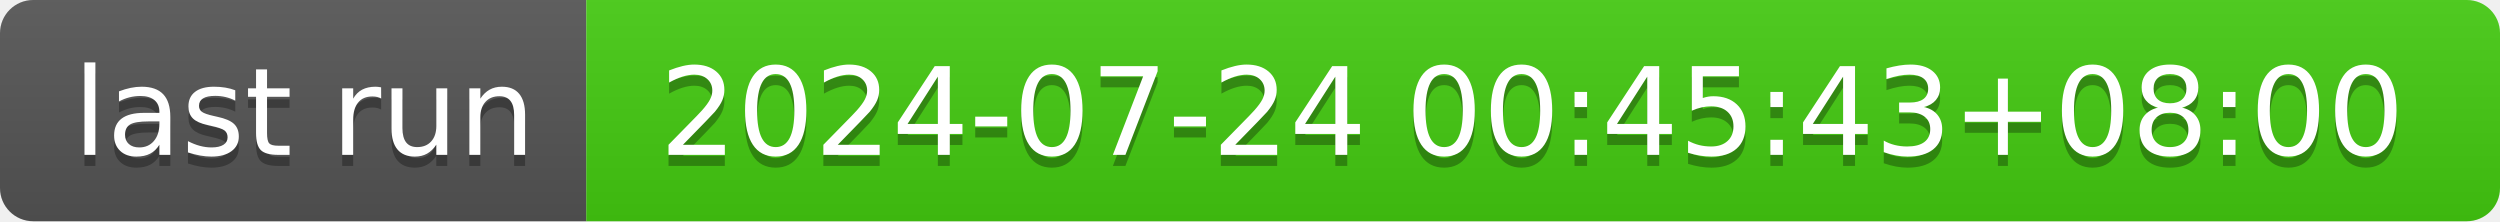
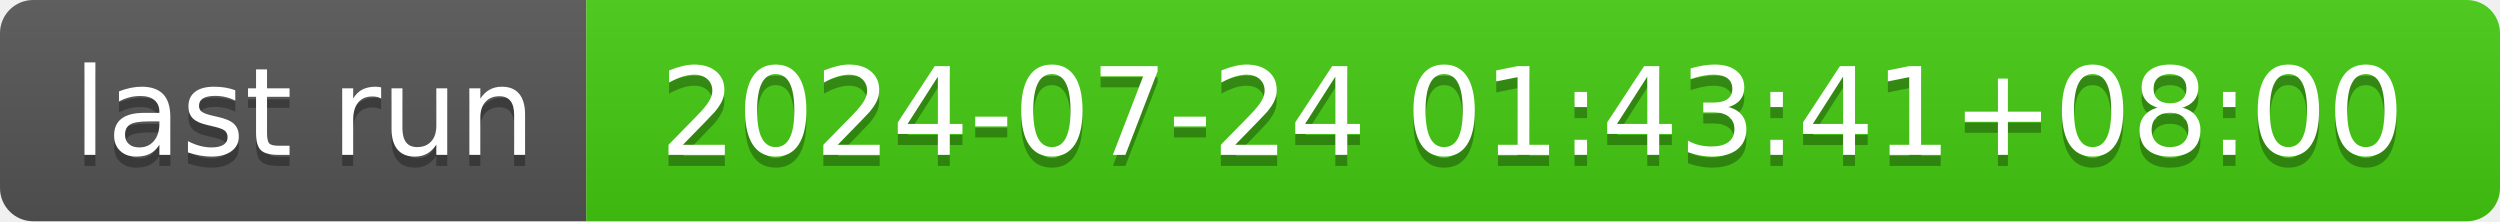
- <svg xmlns="http://www.w3.org/2000/svg" width="226" height="20" role="img" aria-label="last run: 2024-07-24 00:45:43+08:00">
+ <svg xmlns="http://www.w3.org/2000/svg" width="226" height="20" role="img" aria-label="last run: 2024-07-24 01:43:41+08:00">
  <linearGradient id="s" x2="0" y2="100%">
    <stop offset="0" stop-color="#bbb" stop-opacity=".1" />
    <stop offset="1" stop-opacity=".1" />
  </linearGradient>
  <clipPath id="r">
    <rect width="226" height="20" rx="3" fill="#fff" />
  </clipPath>
  <g clip-path="url(#r)">
    <rect width="53" height="20" fill="#555" />
    <rect x="53" width="173" height="20" fill="#4c1" />
    <rect width="226" height="20" fill="url(#s)" />
  </g>
  <g fill="#fff" text-anchor="middle" font-family="Verdana,Geneva,DejaVu Sans,sans-serif" text-rendering="geometricPrecision" font-size="110">
    <text aria-hidden="true" x="275" y="150" fill="#010101" fill-opacity=".3" transform="scale(.1)" textLength="430">last run</text>
    <text x="275" y="140" transform="scale(.1)" fill="#fff" textLength="430">last run</text>
-     <text aria-hidden="true" x="1385" y="150" fill="#010101" fill-opacity=".3" transform="scale(.1)" textLength="1630">2024-07-24 00:45:43+08:00</text>
-     <text x="1385" y="140" transform="scale(.1)" fill="#fff" textLength="1630">2024-07-24 00:45:43+08:00</text>
+     <text aria-hidden="true" x="1385" y="150" fill="#010101" fill-opacity=".3" transform="scale(.1)" textLength="1630">2024-07-24 01:43:41+08:00</text>
+     <text x="1385" y="140" transform="scale(.1)" fill="#fff" textLength="1630">2024-07-24 01:43:41+08:00</text>
  </g>
</svg>
